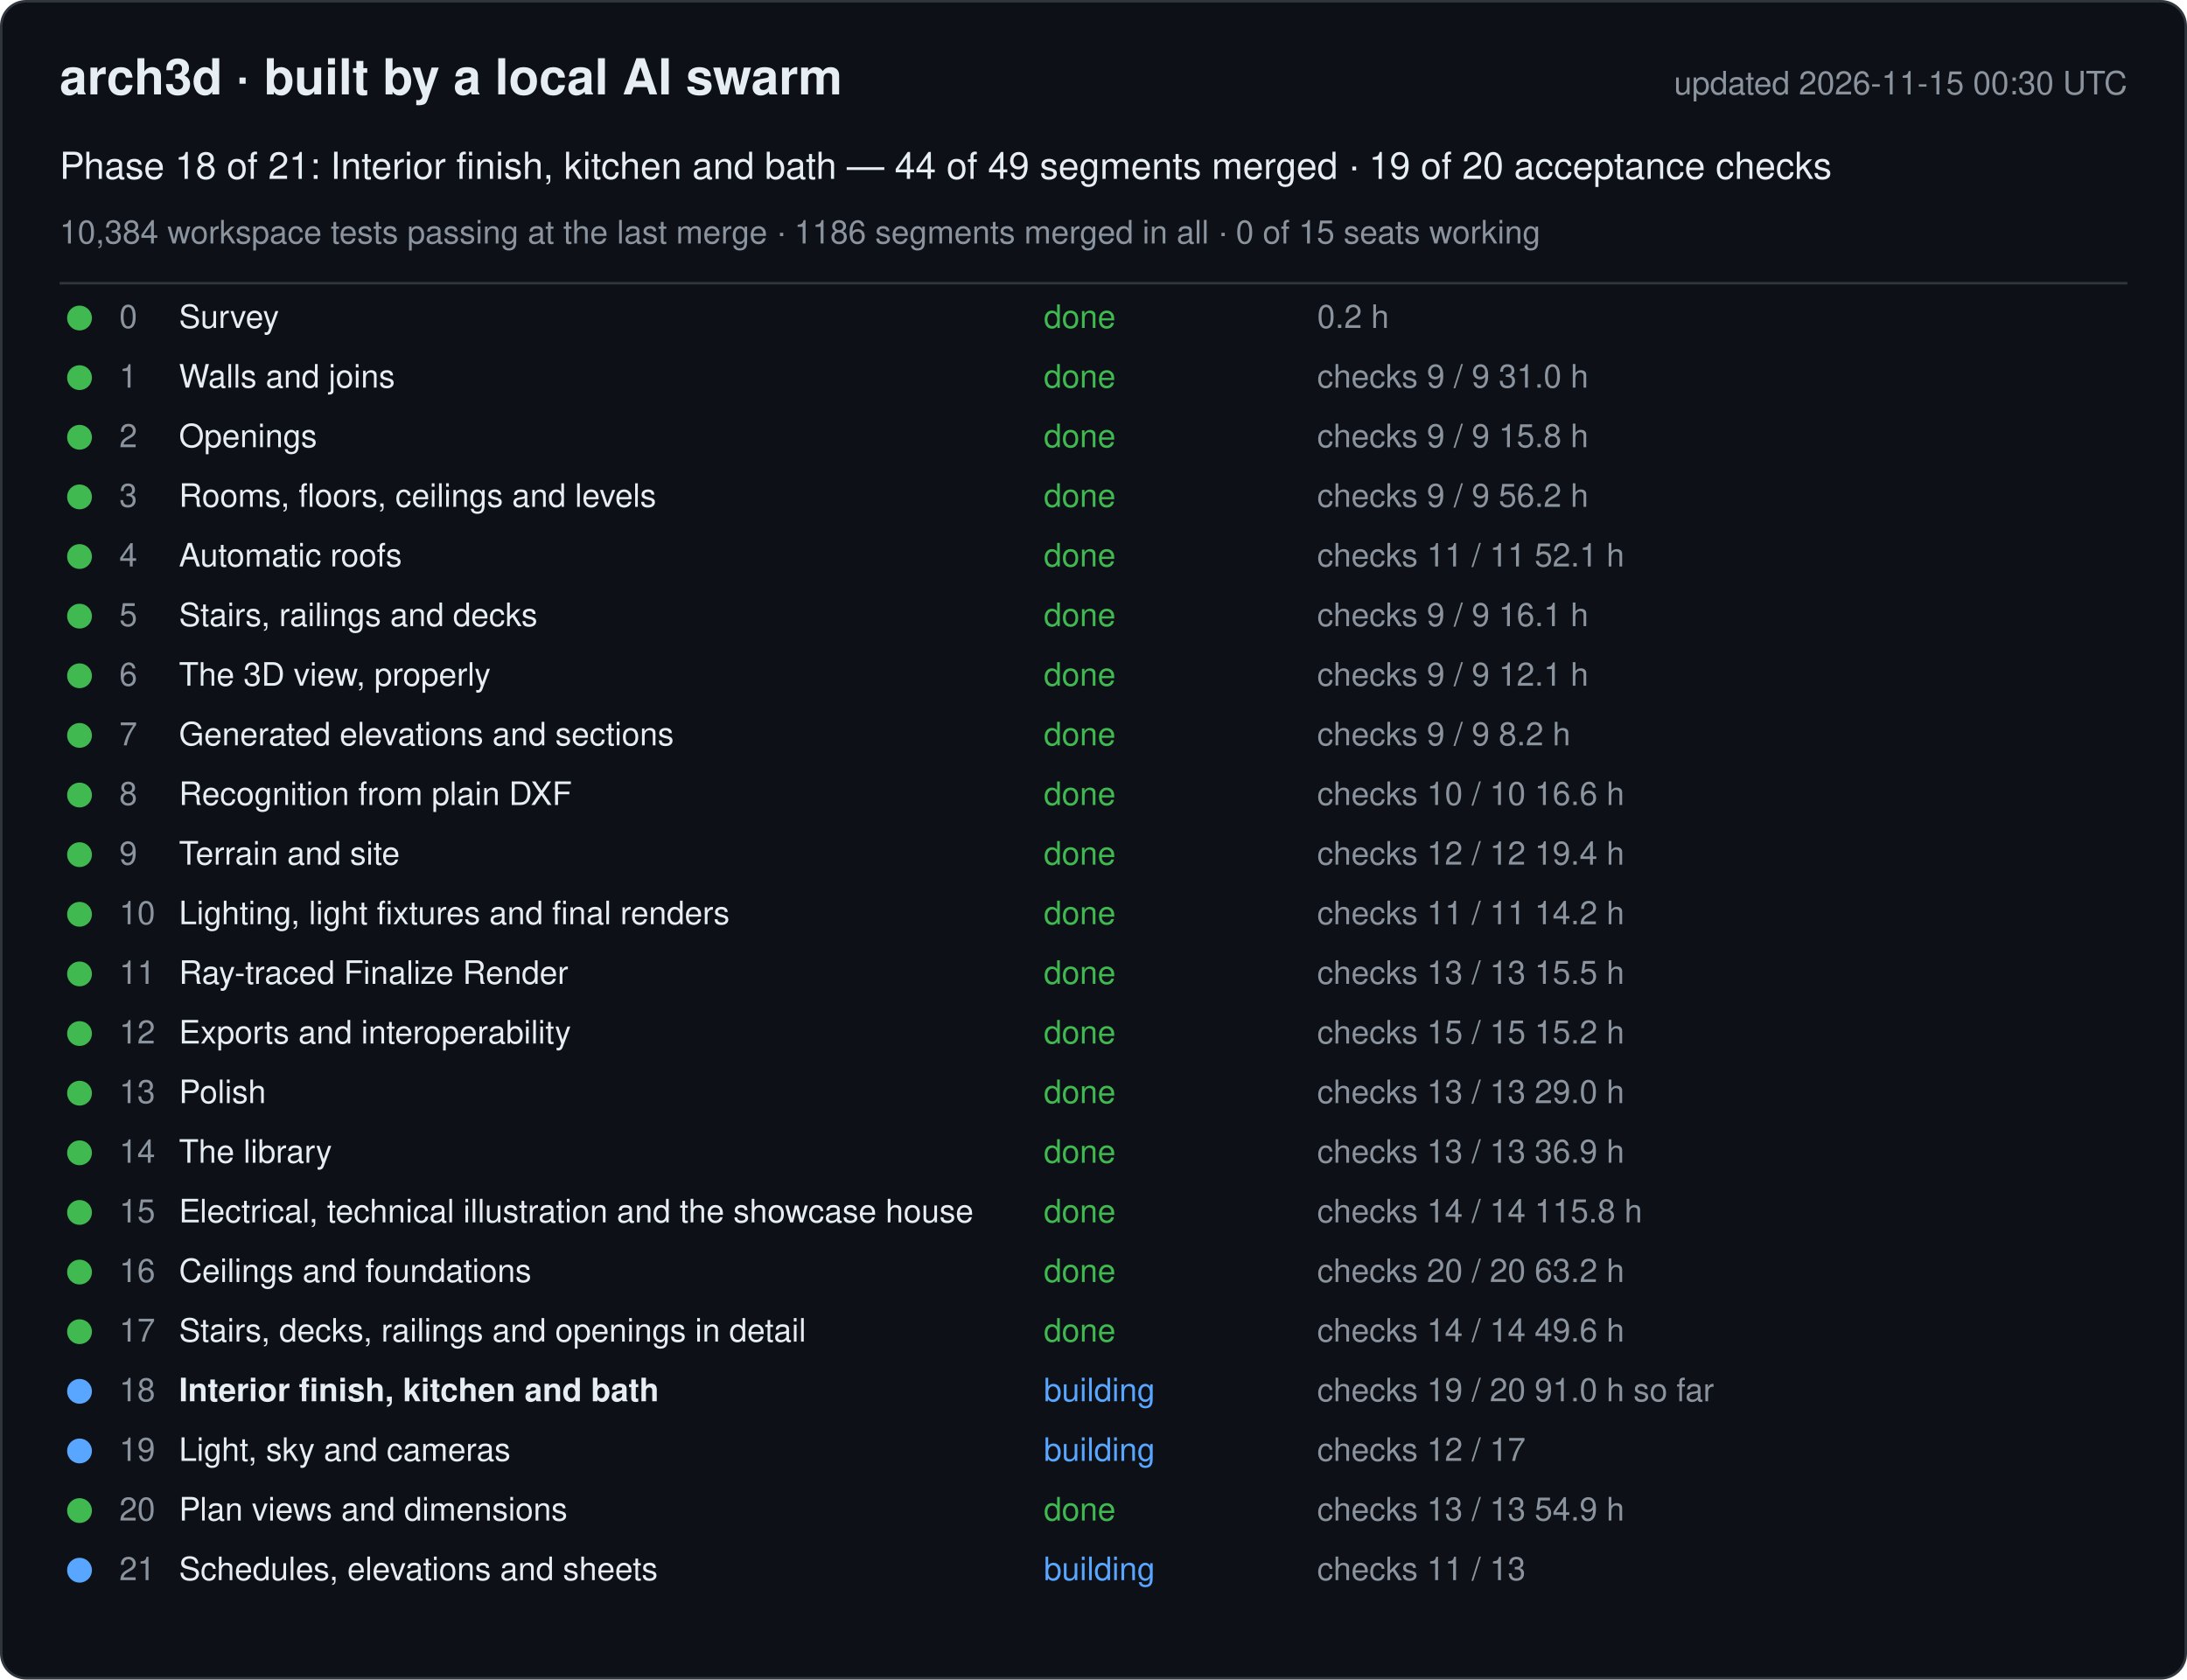
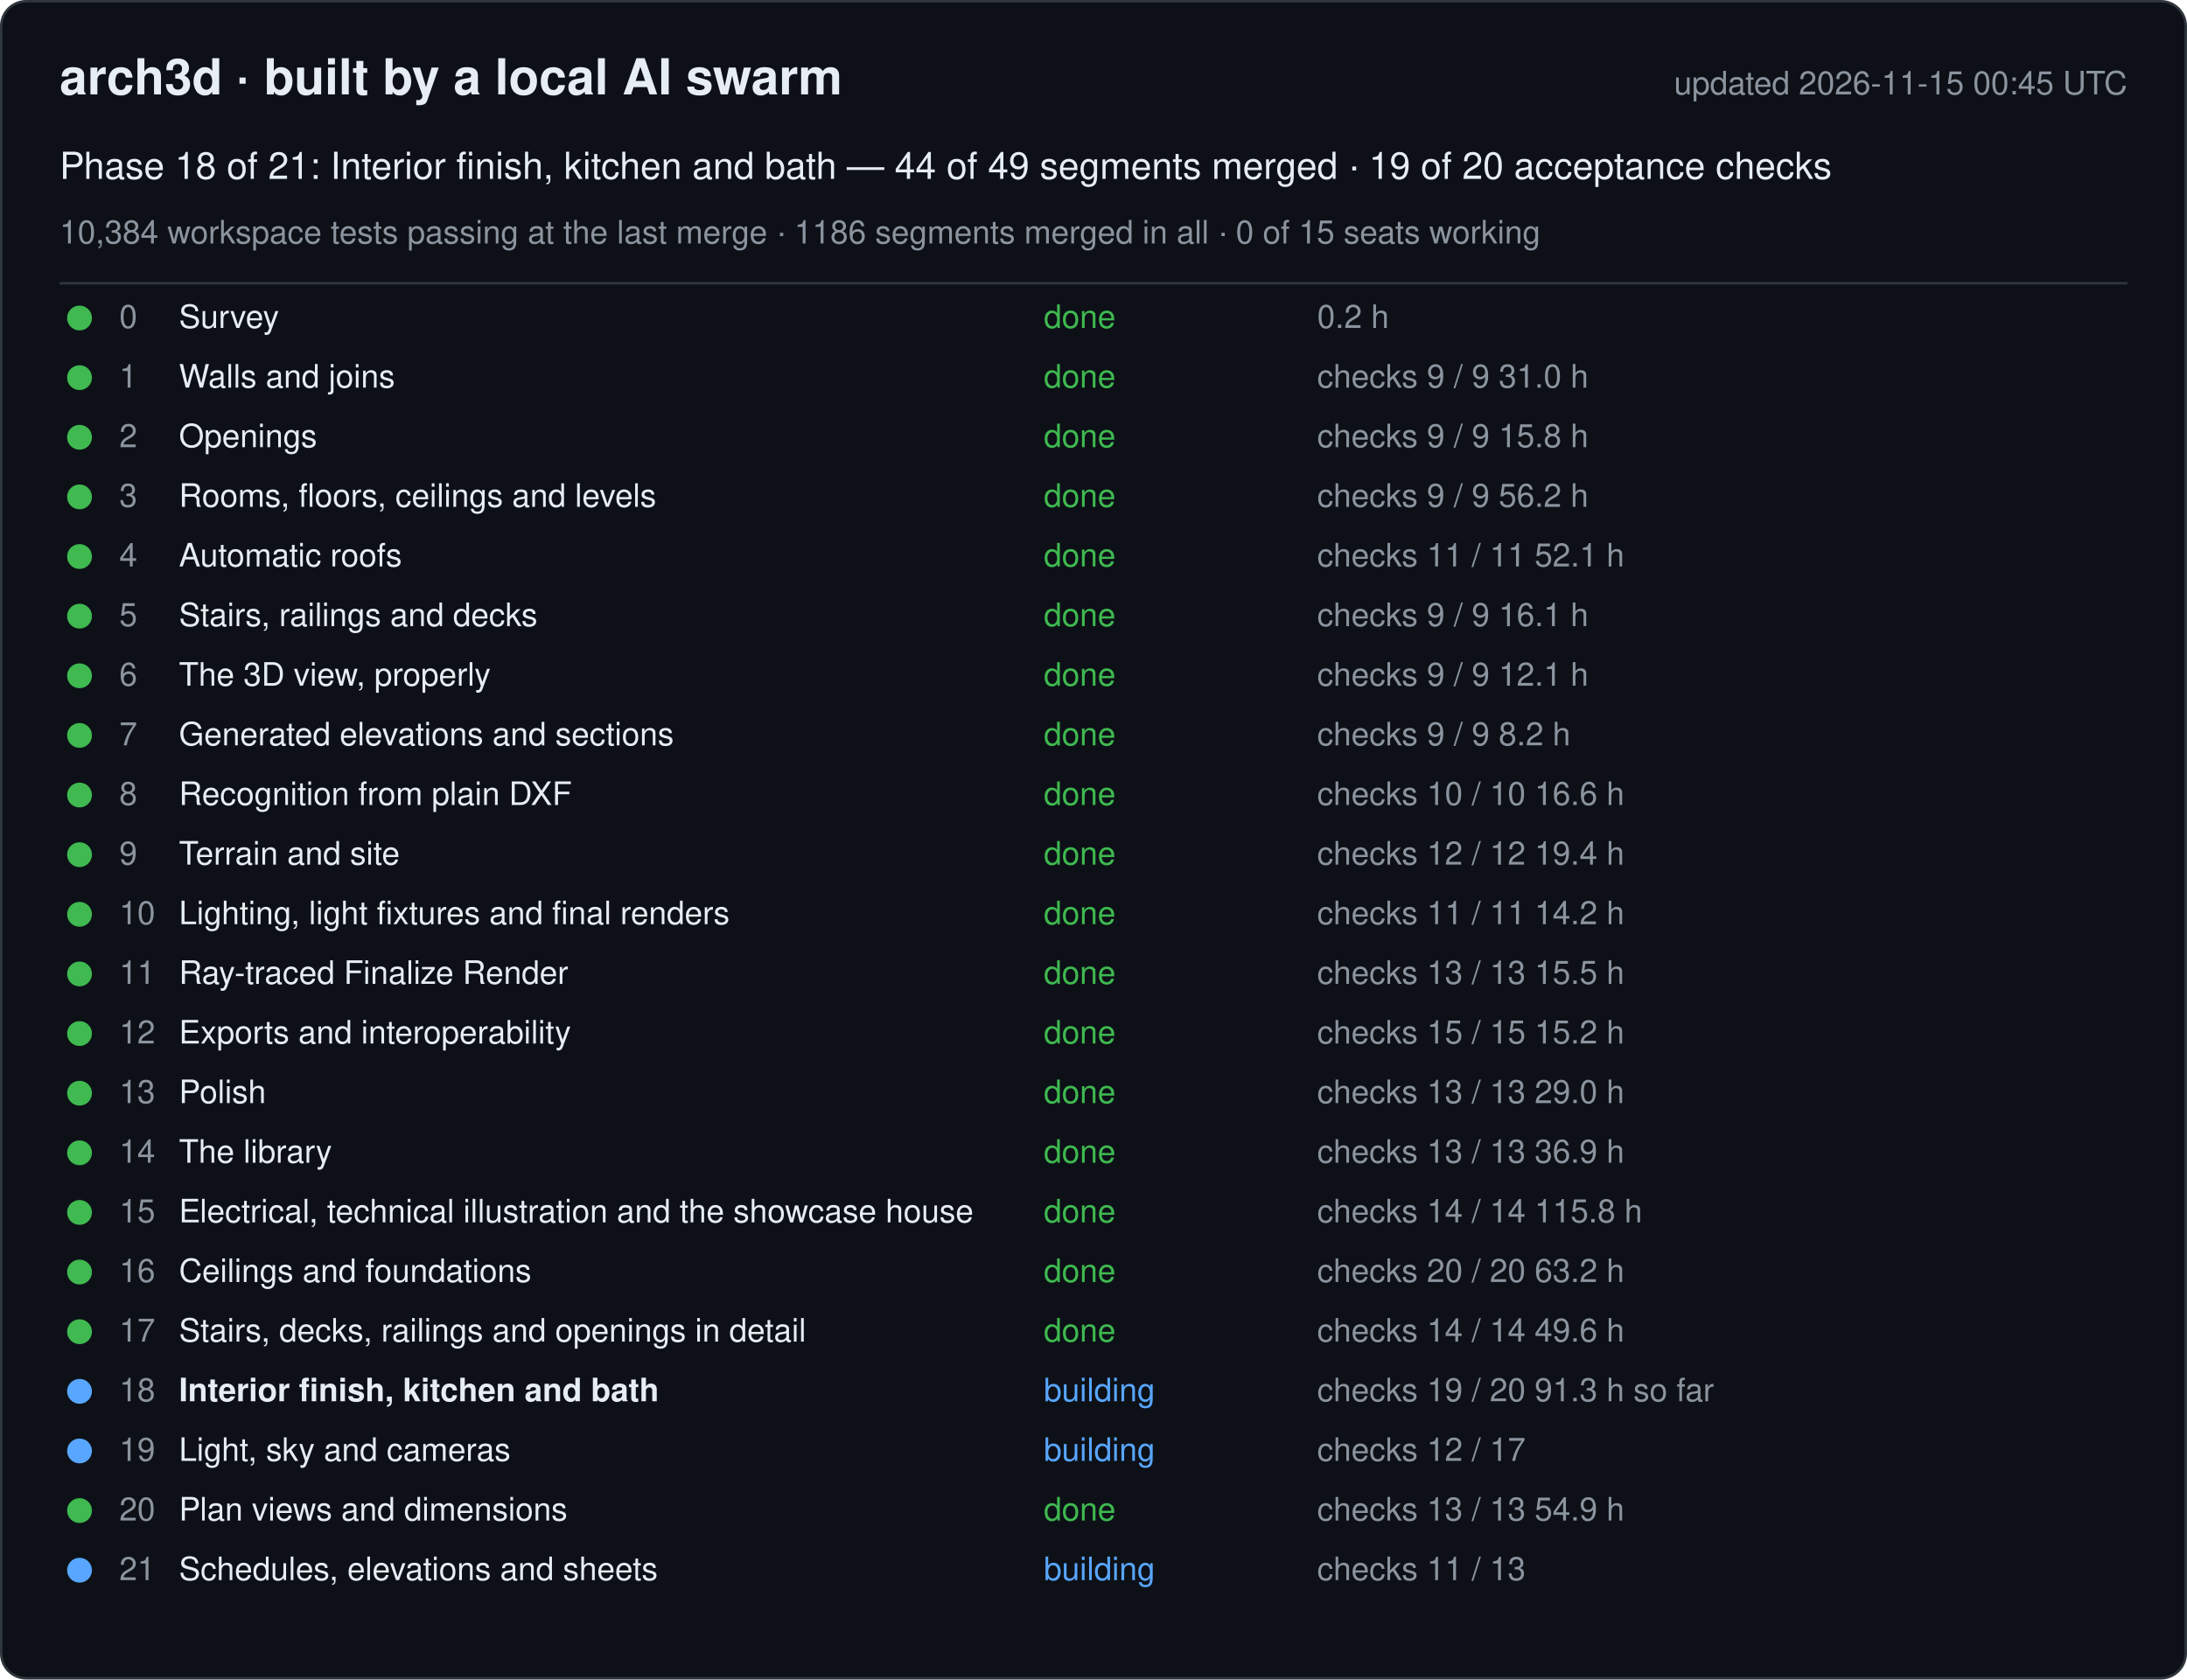
<svg xmlns="http://www.w3.org/2000/svg" width="880" height="676" viewBox="0 0 880 676" font-family="-apple-system, Segoe UI, Helvetica, Arial, sans-serif">
  <rect x="0.5" y="0.5" width="879" height="675" rx="10" fill="#0d1117" stroke="#30363d" />
  <text x="24" y="38" font-size="20" font-weight="600" fill="#e6edf3">arch3d · built by a local AI swarm</text>
-   <text x="856" y="38" font-size="13" fill="#8b949e" text-anchor="end">updated 2026-11-15 00:30 UTC</text>
+   <text x="856" y="38" font-size="13" fill="#8b949e" text-anchor="end">updated 2026-11-15 00:45 UTC</text>
  <text x="24" y="72" font-size="15" fill="#e6edf3">Phase 18 of 21: Interior finish, kitchen and bath — 44 of 49 segments merged · 19 of 20 acceptance checks</text>
  <text x="24" y="98" font-size="13" fill="#8b949e">10,384 workspace tests passing at the last merge · 1186 segments merged in all · 0 of 15 seats working</text>
  <line x1="24" y1="114" x2="856" y2="114" stroke="#30363d" />
  <g data-phase="0">
    <circle cx="32" cy="128" r="5" fill="#3fb950" />
    <text x="48" y="132" font-size="13" fill="#8b949e">0</text>
    <text x="72" y="132" font-size="13" fill="#e6edf3">Survey</text>
    <text x="420" y="132" font-size="13" fill="#3fb950">done</text>
    <text x="530" y="132" font-size="13" fill="#8b949e">0.2 h</text>
  </g>
  <g data-phase="1">
    <circle cx="32" cy="152" r="5" fill="#3fb950" />
    <text x="48" y="156" font-size="13" fill="#8b949e">1</text>
    <text x="72" y="156" font-size="13" fill="#e6edf3">Walls and joins</text>
    <text x="420" y="156" font-size="13" fill="#3fb950">done</text>
    <text x="530" y="156" font-size="13" fill="#8b949e">checks 9 / 9   31.0 h</text>
  </g>
  <g data-phase="2">
    <circle cx="32" cy="176" r="5" fill="#3fb950" />
    <text x="48" y="180" font-size="13" fill="#8b949e">2</text>
    <text x="72" y="180" font-size="13" fill="#e6edf3">Openings</text>
    <text x="420" y="180" font-size="13" fill="#3fb950">done</text>
    <text x="530" y="180" font-size="13" fill="#8b949e">checks 9 / 9   15.8 h</text>
  </g>
  <g data-phase="3">
    <circle cx="32" cy="200" r="5" fill="#3fb950" />
    <text x="48" y="204" font-size="13" fill="#8b949e">3</text>
    <text x="72" y="204" font-size="13" fill="#e6edf3">Rooms, floors, ceilings and levels</text>
    <text x="420" y="204" font-size="13" fill="#3fb950">done</text>
    <text x="530" y="204" font-size="13" fill="#8b949e">checks 9 / 9   56.2 h</text>
  </g>
  <g data-phase="4">
    <circle cx="32" cy="224" r="5" fill="#3fb950" />
    <text x="48" y="228" font-size="13" fill="#8b949e">4</text>
    <text x="72" y="228" font-size="13" fill="#e6edf3">Automatic roofs</text>
    <text x="420" y="228" font-size="13" fill="#3fb950">done</text>
    <text x="530" y="228" font-size="13" fill="#8b949e">checks 11 / 11   52.1 h</text>
  </g>
  <g data-phase="5">
    <circle cx="32" cy="248" r="5" fill="#3fb950" />
    <text x="48" y="252" font-size="13" fill="#8b949e">5</text>
    <text x="72" y="252" font-size="13" fill="#e6edf3">Stairs, railings and decks</text>
    <text x="420" y="252" font-size="13" fill="#3fb950">done</text>
    <text x="530" y="252" font-size="13" fill="#8b949e">checks 9 / 9   16.1 h</text>
  </g>
  <g data-phase="6">
    <circle cx="32" cy="272" r="5" fill="#3fb950" />
    <text x="48" y="276" font-size="13" fill="#8b949e">6</text>
    <text x="72" y="276" font-size="13" fill="#e6edf3">The 3D view, properly</text>
    <text x="420" y="276" font-size="13" fill="#3fb950">done</text>
    <text x="530" y="276" font-size="13" fill="#8b949e">checks 9 / 9   12.1 h</text>
  </g>
  <g data-phase="7">
    <circle cx="32" cy="296" r="5" fill="#3fb950" />
    <text x="48" y="300" font-size="13" fill="#8b949e">7</text>
    <text x="72" y="300" font-size="13" fill="#e6edf3">Generated elevations and sections</text>
    <text x="420" y="300" font-size="13" fill="#3fb950">done</text>
    <text x="530" y="300" font-size="13" fill="#8b949e">checks 9 / 9   8.2 h</text>
  </g>
  <g data-phase="8">
    <circle cx="32" cy="320" r="5" fill="#3fb950" />
    <text x="48" y="324" font-size="13" fill="#8b949e">8</text>
    <text x="72" y="324" font-size="13" fill="#e6edf3">Recognition from plain DXF</text>
    <text x="420" y="324" font-size="13" fill="#3fb950">done</text>
    <text x="530" y="324" font-size="13" fill="#8b949e">checks 10 / 10   16.6 h</text>
  </g>
  <g data-phase="9">
    <circle cx="32" cy="344" r="5" fill="#3fb950" />
    <text x="48" y="348" font-size="13" fill="#8b949e">9</text>
    <text x="72" y="348" font-size="13" fill="#e6edf3">Terrain and site</text>
    <text x="420" y="348" font-size="13" fill="#3fb950">done</text>
    <text x="530" y="348" font-size="13" fill="#8b949e">checks 12 / 12   19.4 h</text>
  </g>
  <g data-phase="10">
    <circle cx="32" cy="368" r="5" fill="#3fb950" />
    <text x="48" y="372" font-size="13" fill="#8b949e">10</text>
    <text x="72" y="372" font-size="13" fill="#e6edf3">Lighting, light fixtures and final renders</text>
    <text x="420" y="372" font-size="13" fill="#3fb950">done</text>
    <text x="530" y="372" font-size="13" fill="#8b949e">checks 11 / 11   14.2 h</text>
  </g>
  <g data-phase="11">
    <circle cx="32" cy="392" r="5" fill="#3fb950" />
    <text x="48" y="396" font-size="13" fill="#8b949e">11</text>
    <text x="72" y="396" font-size="13" fill="#e6edf3">Ray-traced Finalize Render</text>
    <text x="420" y="396" font-size="13" fill="#3fb950">done</text>
    <text x="530" y="396" font-size="13" fill="#8b949e">checks 13 / 13   15.5 h</text>
  </g>
  <g data-phase="12">
    <circle cx="32" cy="416" r="5" fill="#3fb950" />
    <text x="48" y="420" font-size="13" fill="#8b949e">12</text>
    <text x="72" y="420" font-size="13" fill="#e6edf3">Exports and interoperability</text>
    <text x="420" y="420" font-size="13" fill="#3fb950">done</text>
    <text x="530" y="420" font-size="13" fill="#8b949e">checks 15 / 15   15.2 h</text>
  </g>
  <g data-phase="13">
    <circle cx="32" cy="440" r="5" fill="#3fb950" />
    <text x="48" y="444" font-size="13" fill="#8b949e">13</text>
    <text x="72" y="444" font-size="13" fill="#e6edf3">Polish</text>
    <text x="420" y="444" font-size="13" fill="#3fb950">done</text>
    <text x="530" y="444" font-size="13" fill="#8b949e">checks 13 / 13   29.0 h</text>
  </g>
  <g data-phase="14">
    <circle cx="32" cy="464" r="5" fill="#3fb950" />
    <text x="48" y="468" font-size="13" fill="#8b949e">14</text>
    <text x="72" y="468" font-size="13" fill="#e6edf3">The library</text>
    <text x="420" y="468" font-size="13" fill="#3fb950">done</text>
    <text x="530" y="468" font-size="13" fill="#8b949e">checks 13 / 13   36.9 h</text>
  </g>
  <g data-phase="15">
    <circle cx="32" cy="488" r="5" fill="#3fb950" />
    <text x="48" y="492" font-size="13" fill="#8b949e">15</text>
    <text x="72" y="492" font-size="13" fill="#e6edf3">Electrical, technical illustration and the showcase house</text>
    <text x="420" y="492" font-size="13" fill="#3fb950">done</text>
    <text x="530" y="492" font-size="13" fill="#8b949e">checks 14 / 14   115.8 h</text>
  </g>
  <g data-phase="16">
    <circle cx="32" cy="512" r="5" fill="#3fb950" />
    <text x="48" y="516" font-size="13" fill="#8b949e">16</text>
    <text x="72" y="516" font-size="13" fill="#e6edf3">Ceilings and foundations</text>
    <text x="420" y="516" font-size="13" fill="#3fb950">done</text>
    <text x="530" y="516" font-size="13" fill="#8b949e">checks 20 / 20   63.2 h</text>
  </g>
  <g data-phase="17">
    <circle cx="32" cy="536" r="5" fill="#3fb950" />
    <text x="48" y="540" font-size="13" fill="#8b949e">17</text>
    <text x="72" y="540" font-size="13" fill="#e6edf3">Stairs, decks, railings and openings in detail</text>
    <text x="420" y="540" font-size="13" fill="#3fb950">done</text>
    <text x="530" y="540" font-size="13" fill="#8b949e">checks 14 / 14   49.6 h</text>
  </g>
  <g data-phase="18">
    <circle cx="32" cy="560" r="5" fill="#58a6ff" />
    <text x="48" y="564" font-size="13" fill="#8b949e">18</text>
    <text x="72" y="564" font-size="13" fill="#e6edf3" font-weight="600">Interior finish, kitchen and bath</text>
    <text x="420" y="564" font-size="13" fill="#58a6ff">building</text>
-     <text x="530" y="564" font-size="13" fill="#8b949e">checks 19 / 20   91.0 h so far</text>
+     <text x="530" y="564" font-size="13" fill="#8b949e">checks 19 / 20   91.3 h so far</text>
  </g>
  <g data-phase="19">
    <circle cx="32" cy="584" r="5" fill="#58a6ff" />
    <text x="48" y="588" font-size="13" fill="#8b949e">19</text>
    <text x="72" y="588" font-size="13" fill="#e6edf3">Light, sky and cameras</text>
    <text x="420" y="588" font-size="13" fill="#58a6ff">building</text>
    <text x="530" y="588" font-size="13" fill="#8b949e">checks 12 / 17</text>
  </g>
  <g data-phase="20">
    <circle cx="32" cy="608" r="5" fill="#3fb950" />
    <text x="48" y="612" font-size="13" fill="#8b949e">20</text>
    <text x="72" y="612" font-size="13" fill="#e6edf3">Plan views and dimensions</text>
    <text x="420" y="612" font-size="13" fill="#3fb950">done</text>
    <text x="530" y="612" font-size="13" fill="#8b949e">checks 13 / 13   54.9 h</text>
  </g>
  <g data-phase="21">
    <circle cx="32" cy="632" r="5" fill="#58a6ff" />
    <text x="48" y="636" font-size="13" fill="#8b949e">21</text>
    <text x="72" y="636" font-size="13" fill="#e6edf3">Schedules, elevations and sheets</text>
    <text x="420" y="636" font-size="13" fill="#58a6ff">building</text>
    <text x="530" y="636" font-size="13" fill="#8b949e">checks 11 / 13</text>
  </g>
</svg>
